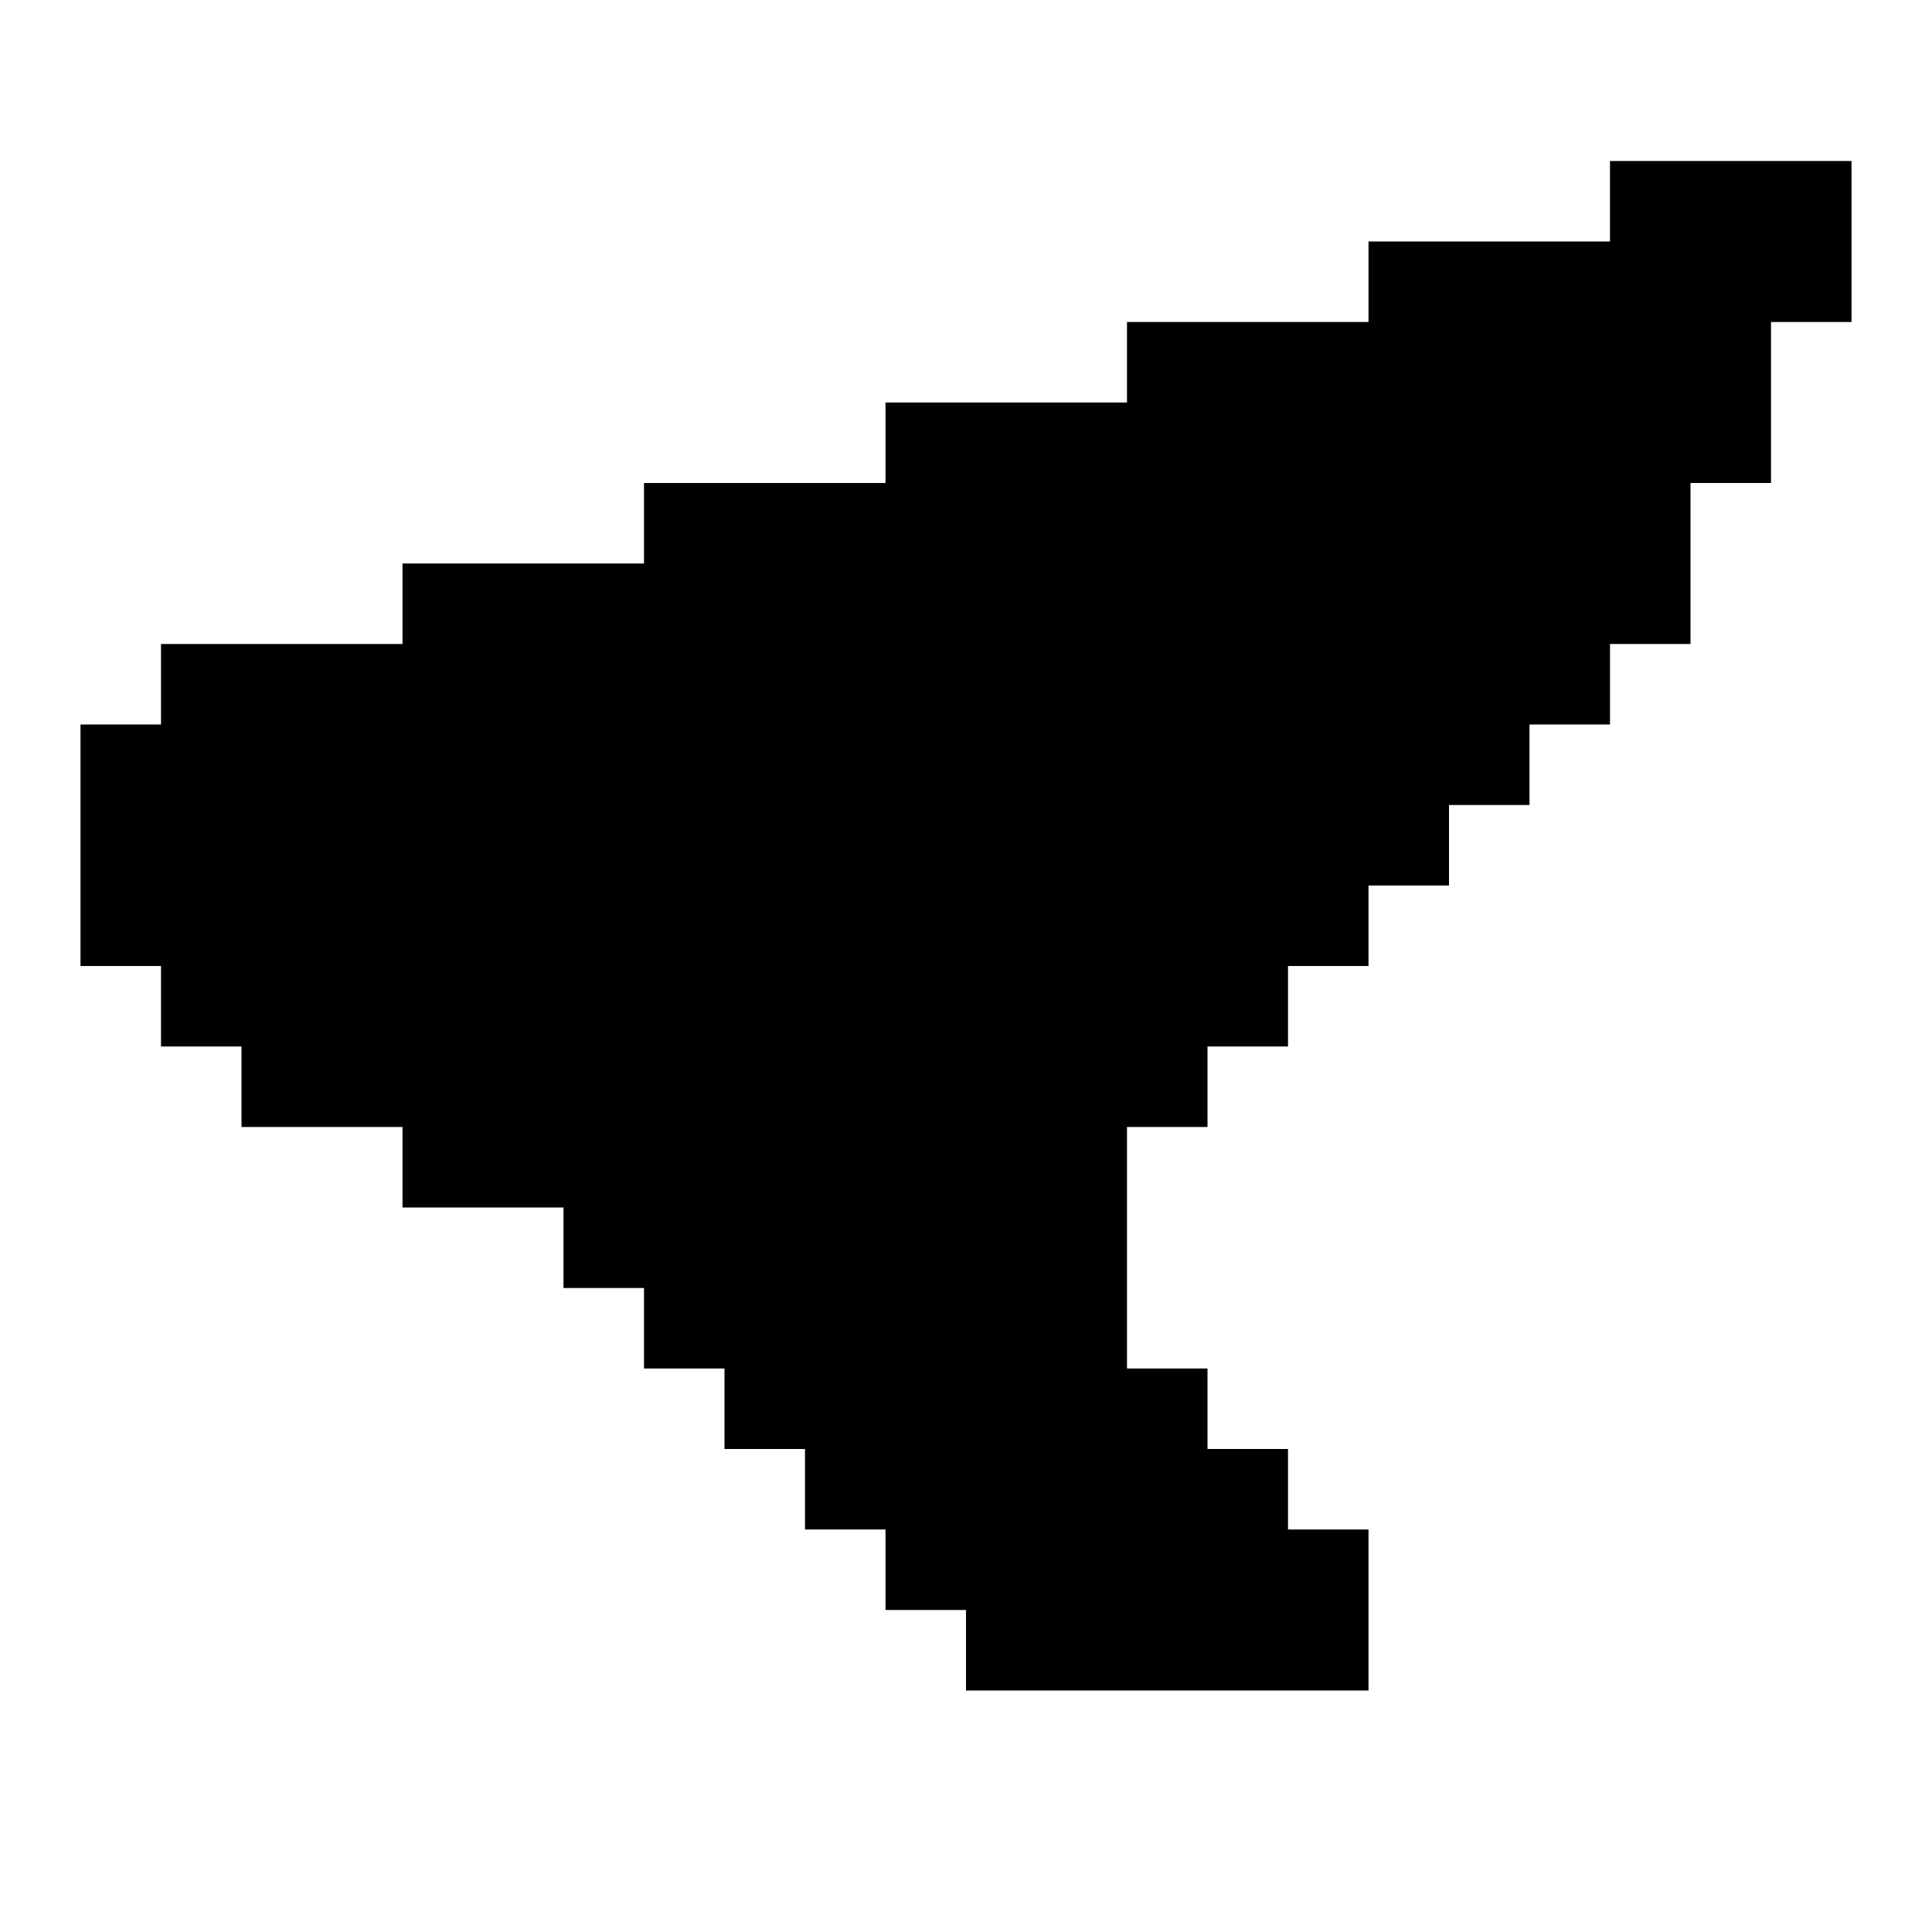
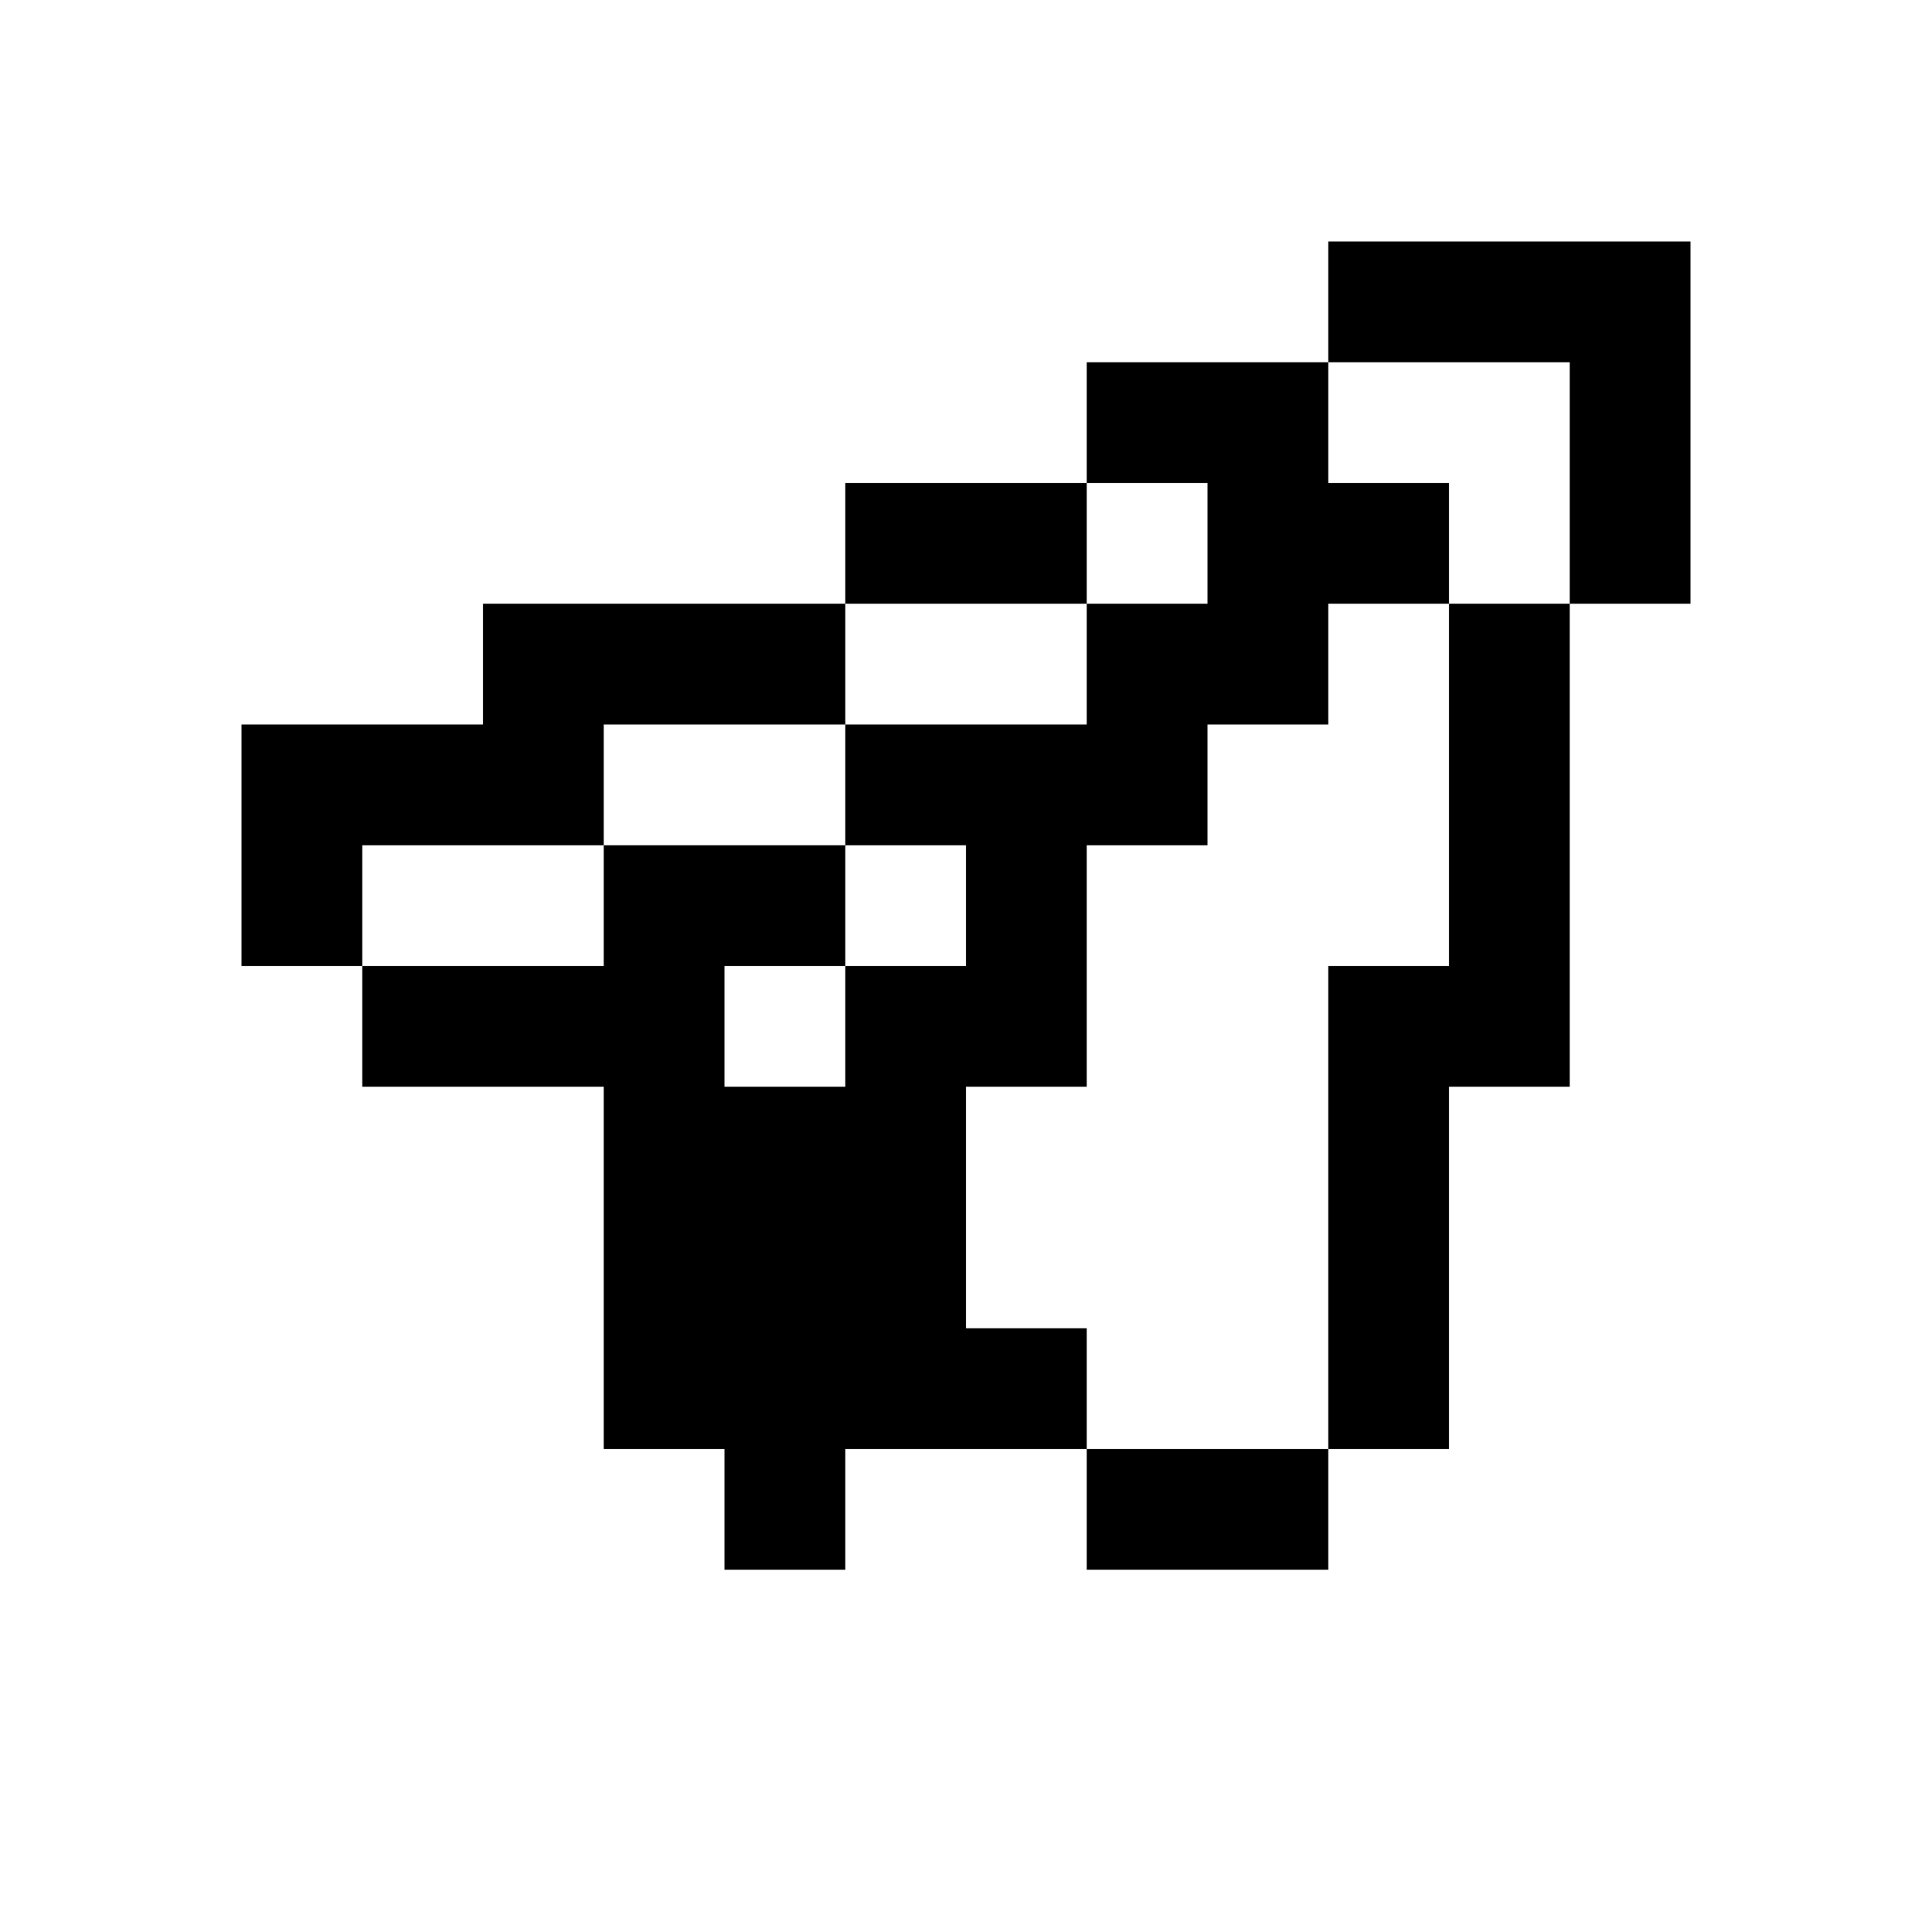
- <svg xmlns="http://www.w3.org/2000/svg" id="telegram" viewBox="0 0 24 24">
-   <path d="M20,2h3v1h-3zM17,3h6v1h-6zM14,4h8v1h-8zM11,5h11v1h-11zM8,6h13v1h-13zM5,7h16v1h-16zM2,8h18v1h-18zM1,9h18v1h-18zM1,10h17v1h-17zM1,11h16v1h-16zM2,12h14v1h-14zM3,13h12v1h-12zM5,14h9v1h-9zM7,15h7v1h-7zM8,16h6v1h-6zM9,17h6v1h-6zM10,18h6v1h-6zM11,19h6v1h-6zM12,20h5v1h-5z" />
+ <svg xmlns="http://www.w3.org/2000/svg" id="telegram" viewBox="0 0 16 16">
+   <path d="M11,2h3v1h-3zM9,3h2v1h-2zM13,3h1v1h-1zM7,4h2v1h-2zM10,4h2v1h-2zM13,4h1v1h-1zM4,5h3v1h-3zM9,5h2v1h-2zM12,5h1v1h-1zM2,6h3v1h-3zM7,6h3v1h-3zM12,6h1v1h-1zM2,7h1v1h-1zM5,7h2v1h-2zM8,7h1v1h-1zM12,7h1v1h-1zM3,8h3v1h-3zM7,8h2v1h-2zM11,8h2v1h-2zM5,9h3v1h-3zM11,9h1v1h-1zM5,10h3v1h-3zM11,10h1v1h-1zM5,11h4v1h-4zM11,11h1v1h-1zM6,12h1v1h-1zM9,12h2v1h-2z" />
</svg>
